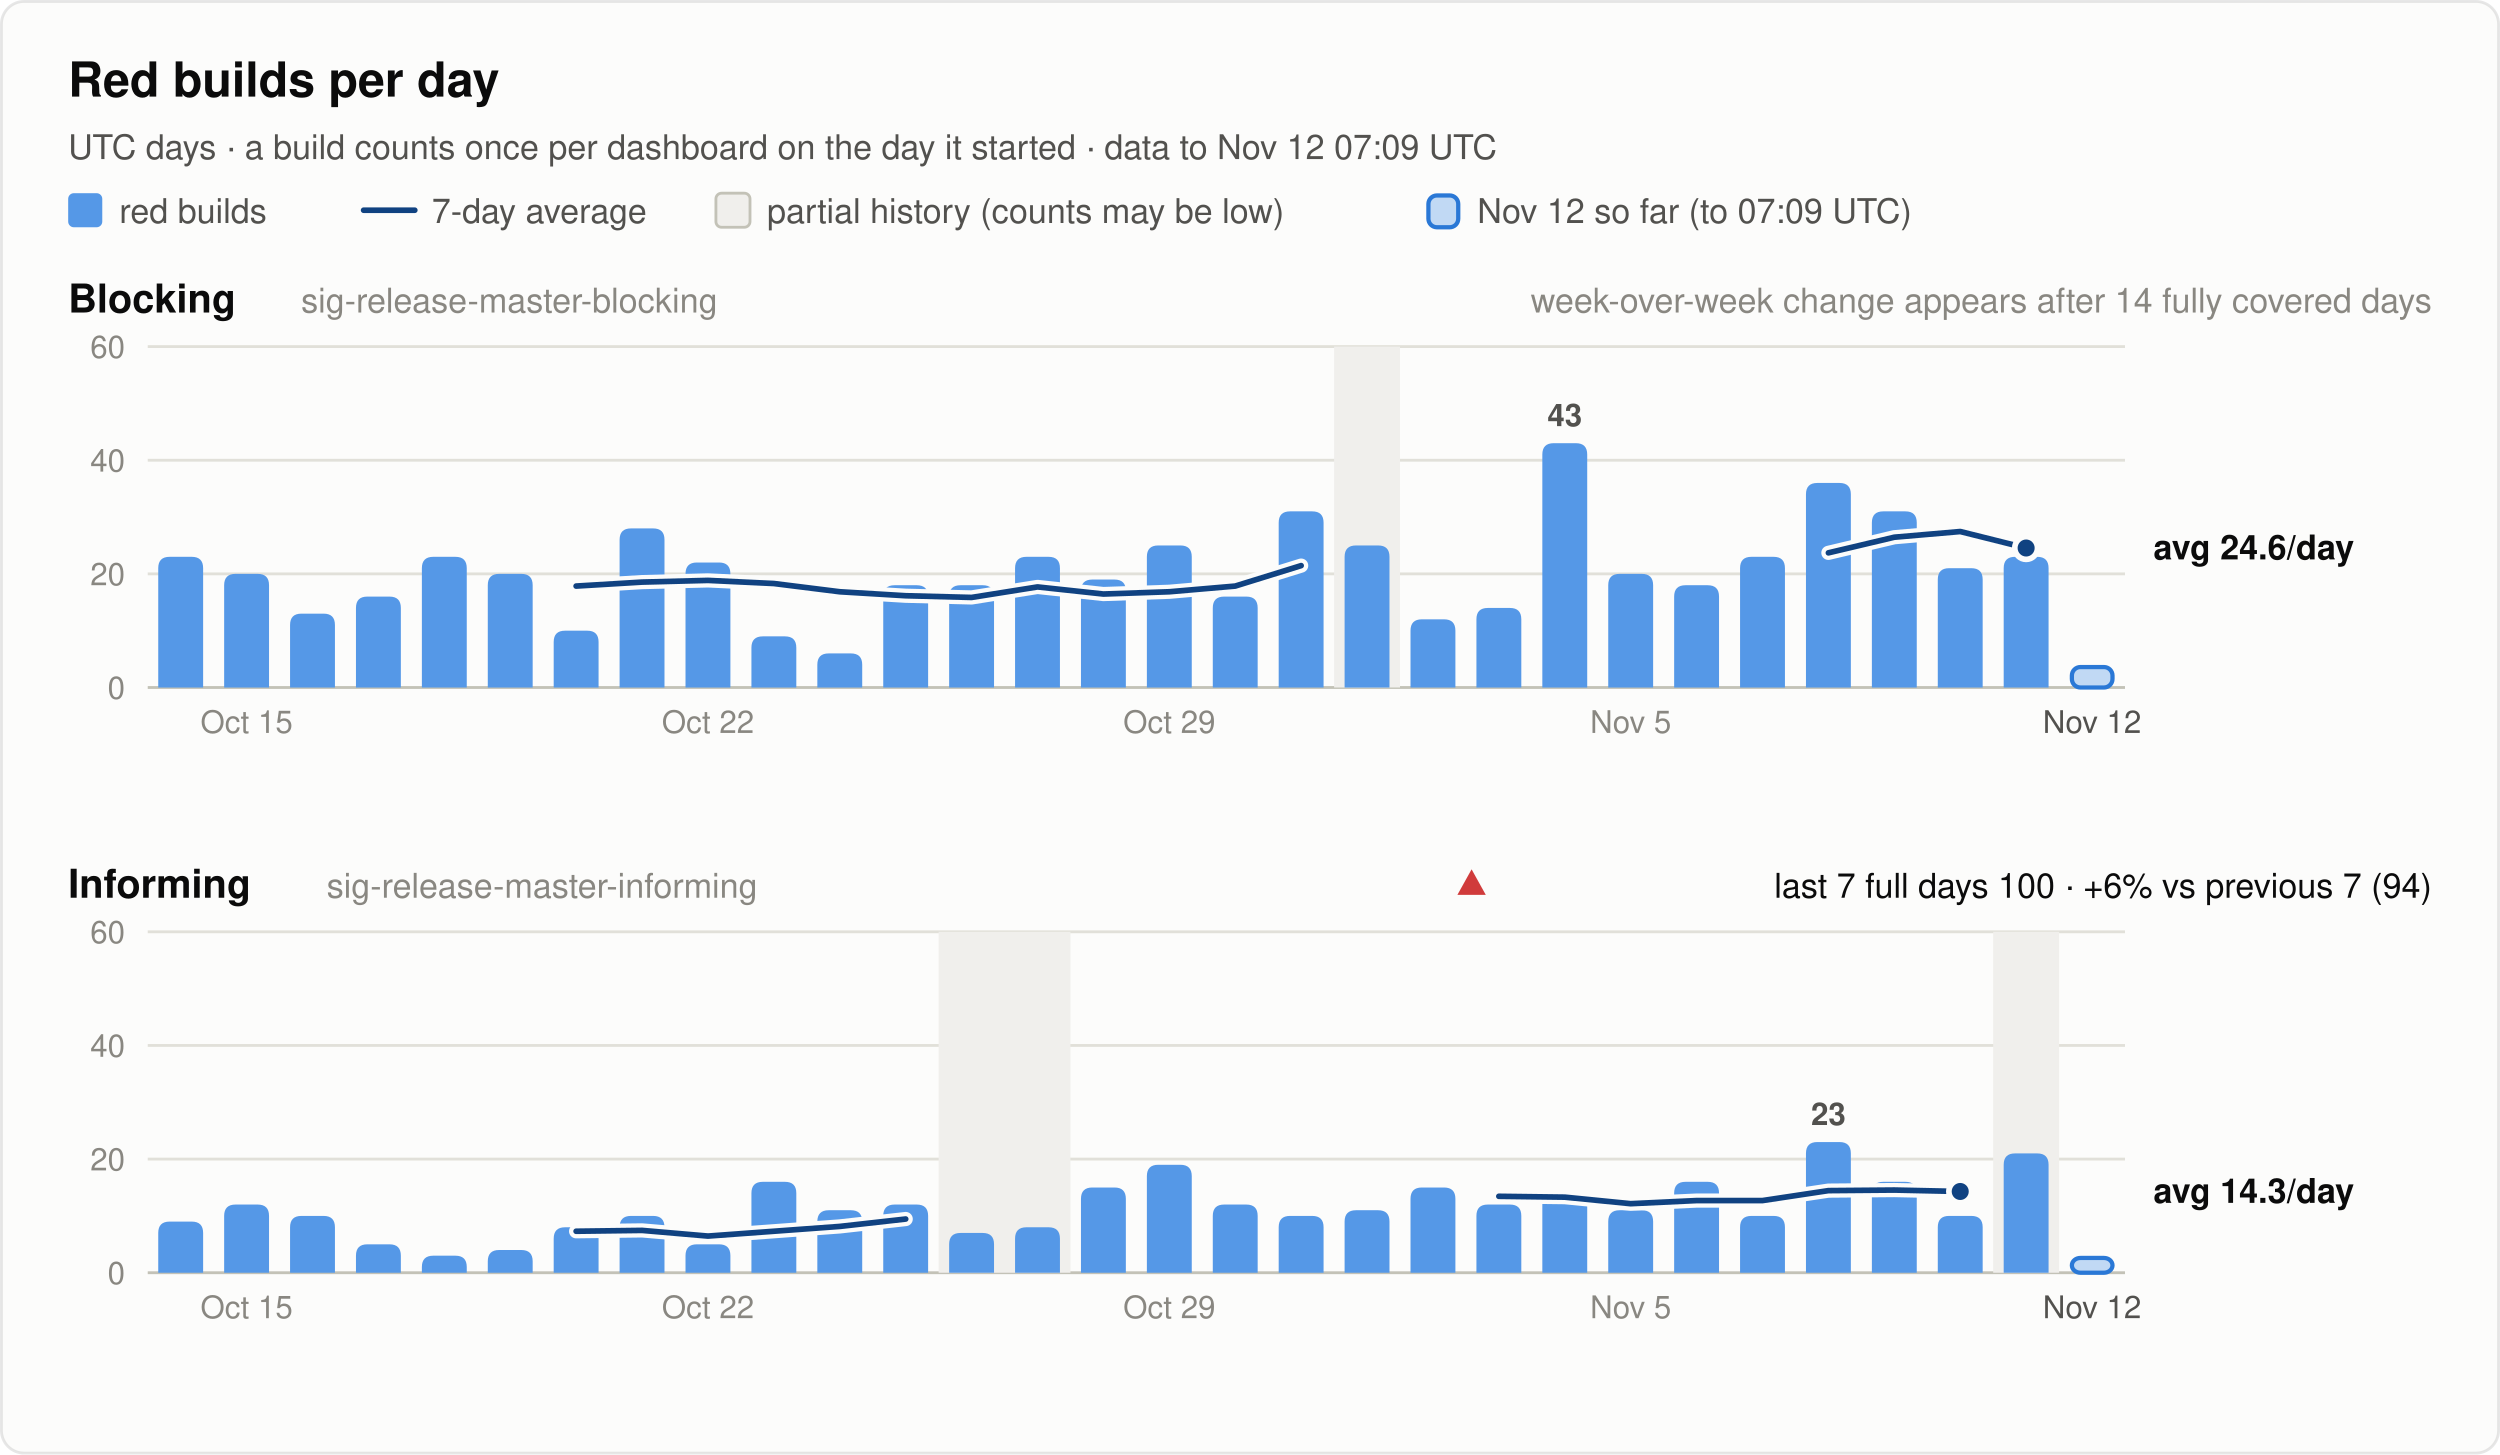
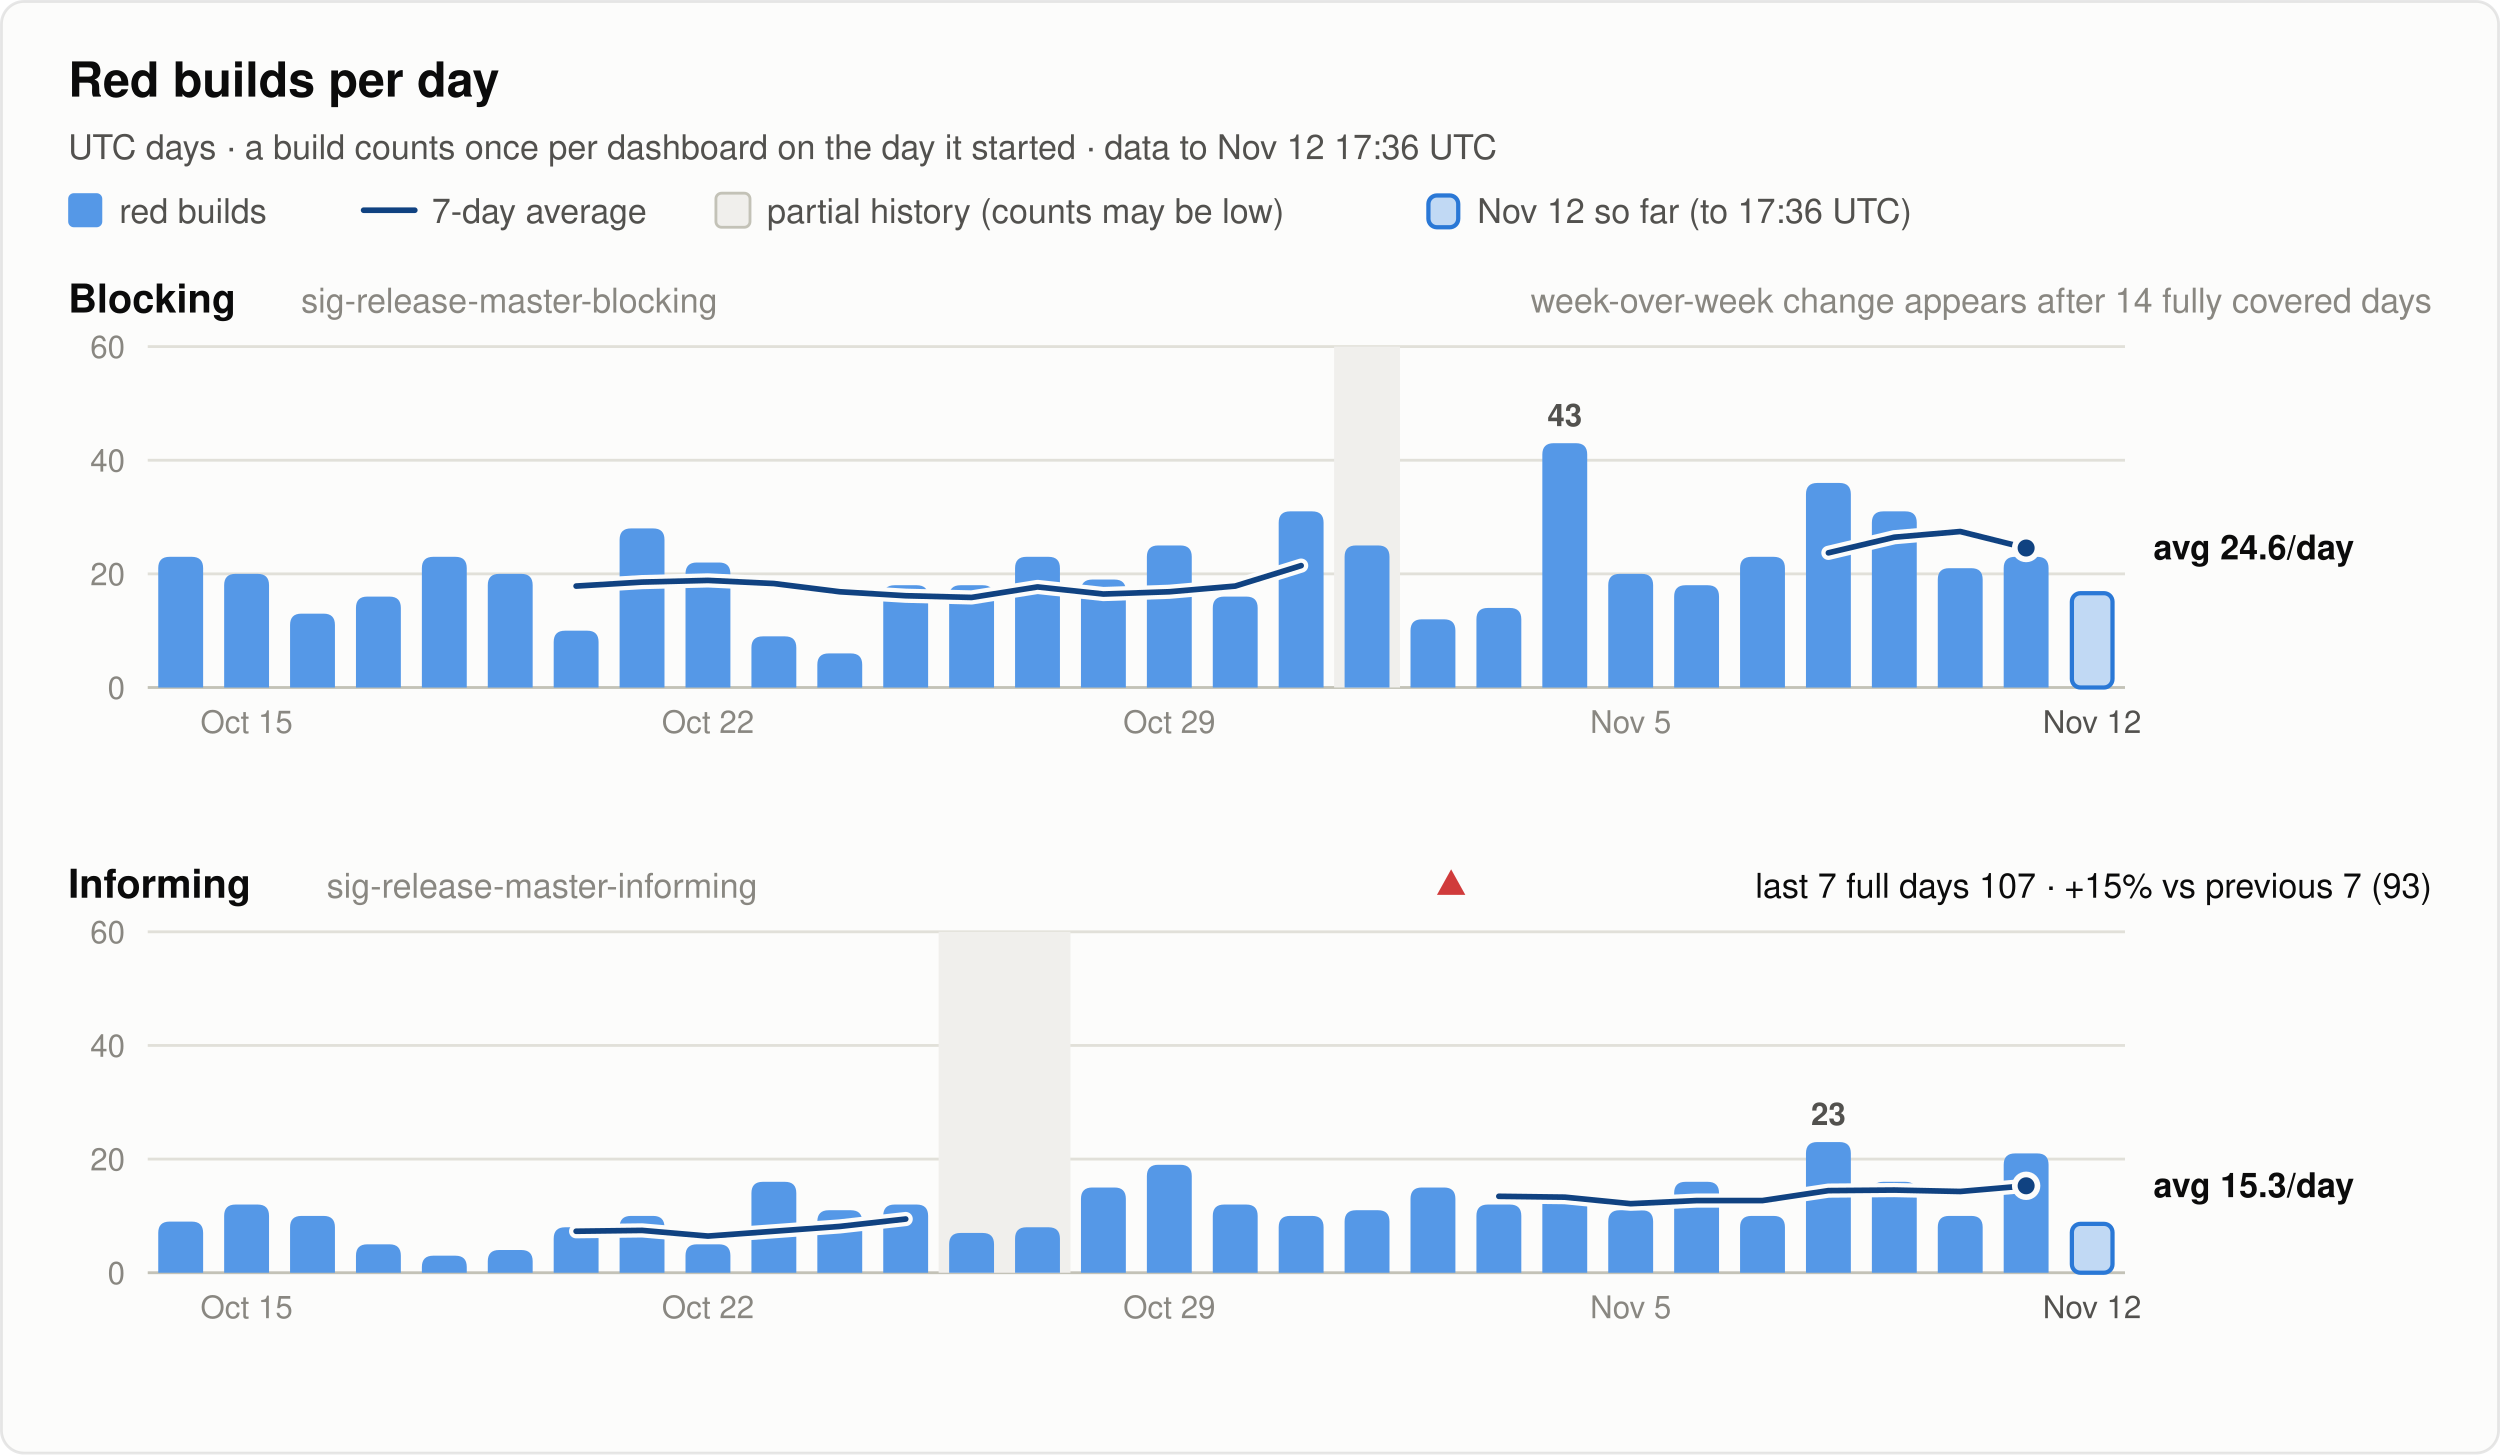
<svg xmlns="http://www.w3.org/2000/svg" width="880" height="512" viewBox="0 0 880 512" font-family="system-ui, -apple-system, 'Segoe UI', Helvetica, Arial, sans-serif" role="img">
  <rect x="0.5" y="0.5" width="879" height="511" rx="8" fill="#fcfcfb" stroke="rgba(11,11,11,0.10)" />
  <text x="24.0" y="34.0" font-size="17" font-weight="600" fill="#0b0b0b" text-anchor="start">Red builds per day</text>
-   <text x="24.0" y="56.0" font-size="12" font-weight="400" fill="#52514e" text-anchor="start">UTC days · a build counts once per dashboard on the day it started · data to Nov 12 07:09 UTC</text>
+   <text x="24.0" y="56.0" font-size="12" font-weight="400" fill="#52514e" text-anchor="start">UTC days · a build counts once per dashboard on the day it started · data to Nov 12 17:36 UTC</text>
  <rect x="24" y="68" width="12" height="12" rx="2" fill="#5598e7" />
  <text x="42.0" y="78.5" font-size="12" font-weight="400" fill="#52514e" text-anchor="start">red builds</text>
  <line x1="128" y1="74" x2="146" y2="74" stroke="#104281" stroke-width="2" stroke-linecap="round" />
  <text x="152.0" y="78.5" font-size="12" font-weight="400" fill="#52514e" text-anchor="start">7-day average</text>
  <rect x="252" y="68" width="12" height="12" rx="2" fill="#f0efec" stroke="#c3c2b7" />
  <text x="270.0" y="78.5" font-size="12" font-weight="400" fill="#52514e" text-anchor="start">partial history (counts may be low)</text>
  <rect x="502.8" y="68.8" width="10.5" height="11.2" rx="3" fill="#5598e7" fill-opacity="0.35" stroke="#2a78d6" stroke-width="1.5" />
-   <text x="520.0" y="78.5" font-size="12" font-weight="400" fill="#52514e" text-anchor="start">Nov 12 so far (to 07:09 UTC)</text>
+   <text x="520.0" y="78.5" font-size="12" font-weight="400" fill="#52514e" text-anchor="start">Nov 12 so far (to 17:36 UTC)</text>
  <text x="24.0" y="110.0" font-size="14" font-weight="600" fill="#0b0b0b" text-anchor="start">Blocking</text>
  <text x="106.0" y="110.0" font-size="12" font-weight="400" fill="#898781" text-anchor="start">sig-release-master-blocking</text>
  <text x="856.0" y="110.0" font-size="12" font-weight="400" fill="#898781" text-anchor="end">week-over-week change appears after 14 fully covered days</text>
  <line x1="52" y1="242.0" x2="748" y2="242.0" stroke="#c3c2b7" stroke-width="1" />
  <text x="44.0" y="246.0" font-size="11" font-weight="400" fill="#898781" text-anchor="end" font-variant-numeric="tabular-nums">0</text>
  <line x1="52" y1="202.0" x2="748" y2="202.0" stroke="#e1e0d9" stroke-width="1" />
  <text x="44.0" y="206.0" font-size="11" font-weight="400" fill="#898781" text-anchor="end" font-variant-numeric="tabular-nums">20</text>
  <line x1="52" y1="162.0" x2="748" y2="162.0" stroke="#e1e0d9" stroke-width="1" />
  <text x="44.0" y="166.0" font-size="11" font-weight="400" fill="#898781" text-anchor="end" font-variant-numeric="tabular-nums">40</text>
  <line x1="52" y1="122.0" x2="748" y2="122.0" stroke="#e1e0d9" stroke-width="1" />
  <text x="44.0" y="126.0" font-size="11" font-weight="400" fill="#898781" text-anchor="end" font-variant-numeric="tabular-nums">60</text>
  <rect x="469.6" y="122.0" width="23.2" height="120.0" fill="#f0efec" />
  <path d="M55.7,242.0 V200.0 Q55.7,196.0 59.7,196.0 H67.5 Q71.5,196.0 71.5,200.0 V242.0 Z" fill="#5598e7" />
  <path d="M78.9,242.0 V206.0 Q78.9,202.0 82.9,202.0 H90.7 Q94.7,202.0 94.7,206.0 V242.0 Z" fill="#5598e7" />
  <path d="M102.1,242.0 V220.0 Q102.1,216.0 106.1,216.0 H113.9 Q117.9,216.0 117.9,220.0 V242.0 Z" fill="#5598e7" />
  <path d="M125.3,242.0 V214.0 Q125.3,210.0 129.3,210.0 H137.1 Q141.1,210.0 141.1,214.0 V242.0 Z" fill="#5598e7" />
  <path d="M148.5,242.0 V200.0 Q148.5,196.0 152.5,196.0 H160.3 Q164.3,196.0 164.3,200.0 V242.0 Z" fill="#5598e7" />
  <path d="M171.7,242.0 V206.0 Q171.7,202.0 175.7,202.0 H183.5 Q187.5,202.0 187.5,206.0 V242.0 Z" fill="#5598e7" />
  <path d="M194.9,242.0 V226.0 Q194.9,222.0 198.9,222.0 H206.7 Q210.7,222.0 210.7,226.0 V242.0 Z" fill="#5598e7" />
  <path d="M218.1,242.0 V190.0 Q218.1,186.0 222.1,186.0 H229.9 Q233.9,186.0 233.9,190.0 V242.0 Z" fill="#5598e7" />
  <path d="M241.3,242.0 V202.0 Q241.3,198.0 245.3,198.0 H253.1 Q257.1,198.0 257.1,202.0 V242.0 Z" fill="#5598e7" />
  <path d="M264.5,242.0 V228.0 Q264.5,224.0 268.5,224.0 H276.3 Q280.3,224.0 280.3,228.0 V242.0 Z" fill="#5598e7" />
  <path d="M287.7,242.0 V234.0 Q287.7,230.0 291.7,230.0 H299.5 Q303.5,230.0 303.5,234.0 V242.0 Z" fill="#5598e7" />
  <path d="M310.9,242.0 V210.0 Q310.9,206.0 314.9,206.0 H322.7 Q326.7,206.0 326.7,210.0 V242.0 Z" fill="#5598e7" />
  <path d="M334.1,242.0 V210.0 Q334.1,206.0 338.1,206.0 H345.9 Q349.9,206.0 349.9,210.0 V242.0 Z" fill="#5598e7" />
  <path d="M357.3,242.0 V200.0 Q357.3,196.0 361.3,196.0 H369.1 Q373.1,196.0 373.1,200.0 V242.0 Z" fill="#5598e7" />
  <path d="M380.5,242.0 V208.0 Q380.5,204.0 384.5,204.0 H392.3 Q396.3,204.0 396.3,208.0 V242.0 Z" fill="#5598e7" />
  <path d="M403.7,242.0 V196.0 Q403.7,192.0 407.7,192.0 H415.5 Q419.5,192.0 419.5,196.0 V242.0 Z" fill="#5598e7" />
  <path d="M426.9,242.0 V214.0 Q426.9,210.0 430.9,210.0 H438.7 Q442.7,210.0 442.7,214.0 V242.0 Z" fill="#5598e7" />
  <path d="M450.1,242.0 V184.0 Q450.1,180.0 454.1,180.0 H461.9 Q465.9,180.0 465.9,184.0 V242.0 Z" fill="#5598e7" />
  <path d="M473.3,242.0 V196.0 Q473.3,192.0 477.3,192.0 H485.1 Q489.1,192.0 489.1,196.0 V242.0 Z" fill="#5598e7" />
  <path d="M496.5,242.0 V222.0 Q496.5,218.0 500.5,218.0 H508.3 Q512.3,218.0 512.3,222.0 V242.0 Z" fill="#5598e7" />
  <path d="M519.7,242.0 V218.0 Q519.7,214.0 523.7,214.0 H531.5 Q535.5,214.0 535.5,218.0 V242.0 Z" fill="#5598e7" />
  <path d="M542.9,242.0 V160.0 Q542.9,156.0 546.9,156.0 H554.7 Q558.7,156.0 558.7,160.0 V242.0 Z" fill="#5598e7" />
  <text x="550.8" y="150.0" font-size="11" font-weight="600" fill="#52514e" text-anchor="middle">43</text>
  <path d="M566.1,242.0 V206.0 Q566.1,202.0 570.1,202.0 H577.9 Q581.9,202.0 581.9,206.0 V242.0 Z" fill="#5598e7" />
  <path d="M589.3,242.0 V210.0 Q589.3,206.0 593.3,206.0 H601.1 Q605.1,206.0 605.1,210.0 V242.0 Z" fill="#5598e7" />
  <path d="M612.5,242.0 V200.0 Q612.5,196.0 616.5,196.0 H624.3 Q628.3,196.0 628.3,200.0 V242.0 Z" fill="#5598e7" />
  <path d="M635.7,242.0 V174.0 Q635.7,170.0 639.7,170.0 H647.5 Q651.5,170.0 651.5,174.0 V242.0 Z" fill="#5598e7" />
  <path d="M658.9,242.0 V184.0 Q658.9,180.0 662.9,180.0 H670.7 Q674.7,180.0 674.7,184.0 V242.0 Z" fill="#5598e7" />
  <path d="M682.1,242.0 V204.0 Q682.1,200.0 686.1,200.0 H693.9 Q697.9,200.0 697.9,204.0 V242.0 Z" fill="#5598e7" />
  <path d="M705.3,242.0 V200.0 Q705.3,196.0 709.3,196.0 H717.1 Q721.1,196.0 721.1,200.0 V242.0 Z" fill="#5598e7" />
-   <rect x="729.3" y="234.8" width="14.3" height="7.2" rx="3" fill="#5598e7" fill-opacity="0.35" stroke="#2a78d6" stroke-width="1.5" />
+   <rect x="729.3" y="208.8" width="14.3" height="33.2" rx="3" fill="#5598e7" fill-opacity="0.35" stroke="#2a78d6" stroke-width="1.5" />
  <polyline points="202.8,206.3 226.0,204.9 249.2,204.3 272.4,205.4 295.6,208.3 318.8,209.7 342.0,210.3 365.2,206.6 388.4,209.1 411.6,208.3 434.8,206.3 458.0,199.1" fill="none" stroke="#fcfcfb" stroke-width="5" stroke-linejoin="round" stroke-linecap="round" />
  <polyline points="202.8,206.3 226.0,204.9 249.2,204.3 272.4,205.4 295.6,208.3 318.8,209.7 342.0,210.3 365.2,206.6 388.4,209.1 411.6,208.3 434.8,206.3 458.0,199.1" fill="none" stroke="#104281" stroke-width="2" stroke-linejoin="round" stroke-linecap="round" />
  <polyline points="643.6,194.6 666.8,189.1 690.0,187.1 713.2,192.9" fill="none" stroke="#fcfcfb" stroke-width="5" stroke-linejoin="round" stroke-linecap="round" />
  <polyline points="643.6,194.6 666.8,189.1 690.0,187.1 713.2,192.9" fill="none" stroke="#104281" stroke-width="2" stroke-linejoin="round" stroke-linecap="round" />
  <circle cx="713.2" cy="192.9" r="4" fill="#104281" stroke="#fcfcfb" stroke-width="2" />
  <text x="758.0" y="196.9" font-size="12" font-weight="600" fill="#0b0b0b" text-anchor="start">avg 24.6/day</text>
  <text x="86.8" y="258.0" font-size="11" font-weight="400" fill="#898781" text-anchor="middle">Oct 15</text>
  <text x="249.2" y="258.0" font-size="11" font-weight="400" fill="#898781" text-anchor="middle">Oct 22</text>
  <text x="411.6" y="258.0" font-size="11" font-weight="400" fill="#898781" text-anchor="middle">Oct 29</text>
  <text x="574.0" y="258.0" font-size="11" font-weight="400" fill="#898781" text-anchor="middle">Nov 5</text>
  <text x="736.4" y="258.0" font-size="11" font-weight="400" fill="#52514e" text-anchor="middle">Nov 12</text>
  <text x="24.0" y="316.0" font-size="14" font-weight="600" fill="#0b0b0b" text-anchor="start">Informing</text>
  <text x="115.0" y="316.0" font-size="12" font-weight="400" fill="#898781" text-anchor="start">sig-release-master-informing</text>
-   <text x="856.0" y="316.0" font-size="12" font-weight="400" fill="#0b0b0b" text-anchor="end">last 7 full days 100 · +6% vs previous 7 (94)</text>
-   <polygon points="518.0,306 523.0,315 513.0,315" fill="#d03b3b" />
+   <text x="856.0" y="316.0" font-size="12" font-weight="400" fill="#0b0b0b" text-anchor="end">last 7 full days 107 · +15% vs previous 7 (93)</text>
+   <polygon points="510.8,306 515.8,315 505.8,315" fill="#d03b3b" />
  <line x1="52" y1="448.0" x2="748" y2="448.0" stroke="#c3c2b7" stroke-width="1" />
  <text x="44.0" y="452.0" font-size="11" font-weight="400" fill="#898781" text-anchor="end" font-variant-numeric="tabular-nums">0</text>
  <line x1="52" y1="408.0" x2="748" y2="408.0" stroke="#e1e0d9" stroke-width="1" />
  <text x="44.0" y="412.0" font-size="11" font-weight="400" fill="#898781" text-anchor="end" font-variant-numeric="tabular-nums">20</text>
  <line x1="52" y1="368.0" x2="748" y2="368.0" stroke="#e1e0d9" stroke-width="1" />
  <text x="44.0" y="372.0" font-size="11" font-weight="400" fill="#898781" text-anchor="end" font-variant-numeric="tabular-nums">40</text>
  <line x1="52" y1="328.0" x2="748" y2="328.0" stroke="#e1e0d9" stroke-width="1" />
  <text x="44.0" y="332.0" font-size="11" font-weight="400" fill="#898781" text-anchor="end" font-variant-numeric="tabular-nums">60</text>
  <rect x="330.4" y="328.0" width="46.4" height="120.0" fill="#f0efec" />
-   <rect x="701.6" y="328.0" width="23.2" height="120.0" fill="#f0efec" />
  <path d="M55.7,448.0 V434.0 Q55.7,430.0 59.7,430.0 H67.5 Q71.5,430.0 71.5,434.0 V448.0 Z" fill="#5598e7" />
  <path d="M78.9,448.0 V428.0 Q78.9,424.0 82.9,424.0 H90.7 Q94.7,424.0 94.7,428.0 V448.0 Z" fill="#5598e7" />
  <path d="M102.1,448.0 V432.0 Q102.1,428.0 106.1,428.0 H113.9 Q117.9,428.0 117.9,432.0 V448.0 Z" fill="#5598e7" />
  <path d="M125.3,448.0 V442.0 Q125.3,438.0 129.3,438.0 H137.1 Q141.1,438.0 141.1,442.0 V448.0 Z" fill="#5598e7" />
  <path d="M148.5,448.0 V446.0 Q148.5,442.0 152.5,442.0 H160.3 Q164.3,442.0 164.3,446.0 V448.0 Z" fill="#5598e7" />
  <path d="M171.7,448.0 V444.0 Q171.7,440.0 175.7,440.0 H183.5 Q187.5,440.0 187.5,444.0 V448.0 Z" fill="#5598e7" />
  <path d="M194.9,448.0 V436.0 Q194.9,432.0 198.9,432.0 H206.7 Q210.7,432.0 210.7,436.0 V448.0 Z" fill="#5598e7" />
  <path d="M218.1,448.0 V432.0 Q218.1,428.0 222.1,428.0 H229.9 Q233.9,428.0 233.9,432.0 V448.0 Z" fill="#5598e7" />
  <path d="M241.3,448.0 V442.0 Q241.3,438.0 245.3,438.0 H253.1 Q257.1,438.0 257.1,442.0 V448.0 Z" fill="#5598e7" />
  <path d="M264.5,448.0 V420.0 Q264.5,416.0 268.5,416.0 H276.3 Q280.3,416.0 280.3,420.0 V448.0 Z" fill="#5598e7" />
  <path d="M287.7,448.0 V430.0 Q287.7,426.0 291.7,426.0 H299.5 Q303.5,426.0 303.5,430.0 V448.0 Z" fill="#5598e7" />
  <path d="M310.9,448.0 V428.0 Q310.9,424.0 314.9,424.0 H322.7 Q326.7,424.0 326.7,428.0 V448.0 Z" fill="#5598e7" />
  <path d="M334.1,448.0 V438.0 Q334.1,434.0 338.1,434.0 H345.9 Q349.9,434.0 349.9,438.0 V448.0 Z" fill="#5598e7" />
  <path d="M357.3,448.0 V436.0 Q357.3,432.0 361.3,432.0 H369.1 Q373.1,432.0 373.1,436.0 V448.0 Z" fill="#5598e7" />
  <path d="M380.5,448.0 V422.0 Q380.5,418.0 384.5,418.0 H392.3 Q396.3,418.0 396.3,422.0 V448.0 Z" fill="#5598e7" />
  <path d="M403.7,448.0 V414.0 Q403.7,410.0 407.7,410.0 H415.5 Q419.5,410.0 419.5,414.0 V448.0 Z" fill="#5598e7" />
  <path d="M426.9,448.0 V428.0 Q426.9,424.0 430.9,424.0 H438.7 Q442.7,424.0 442.7,428.0 V448.0 Z" fill="#5598e7" />
  <path d="M450.1,448.0 V432.0 Q450.1,428.0 454.1,428.0 H461.9 Q465.9,428.0 465.9,432.0 V448.0 Z" fill="#5598e7" />
  <path d="M473.3,448.0 V430.0 Q473.3,426.0 477.3,426.0 H485.1 Q489.1,426.0 489.1,430.0 V448.0 Z" fill="#5598e7" />
  <path d="M496.5,448.0 V422.0 Q496.5,418.0 500.5,418.0 H508.3 Q512.3,418.0 512.3,422.0 V448.0 Z" fill="#5598e7" />
  <path d="M519.7,448.0 V428.0 Q519.7,424.0 523.7,424.0 H531.5 Q535.5,424.0 535.5,428.0 V448.0 Z" fill="#5598e7" />
  <path d="M542.9,448.0 V424.0 Q542.9,420.0 546.9,420.0 H554.7 Q558.7,420.0 558.7,424.0 V448.0 Z" fill="#5598e7" />
  <path d="M566.1,448.0 V430.0 Q566.1,426.0 570.1,426.0 H577.9 Q581.9,426.0 581.9,430.0 V448.0 Z" fill="#5598e7" />
  <path d="M589.3,448.0 V420.0 Q589.3,416.0 593.3,416.0 H601.1 Q605.1,416.0 605.1,420.0 V448.0 Z" fill="#5598e7" />
  <path d="M612.5,448.0 V432.0 Q612.5,428.0 616.5,428.0 H624.3 Q628.3,428.0 628.3,432.0 V448.0 Z" fill="#5598e7" />
  <path d="M635.7,448.0 V406.0 Q635.7,402.0 639.7,402.0 H647.5 Q651.5,402.0 651.5,406.0 V448.0 Z" fill="#5598e7" />
  <text x="643.6" y="396.0" font-size="11" font-weight="600" fill="#52514e" text-anchor="middle">23</text>
  <path d="M658.9,448.0 V420.0 Q658.9,416.0 662.9,416.0 H670.7 Q674.7,416.0 674.7,420.0 V448.0 Z" fill="#5598e7" />
  <path d="M682.1,448.0 V432.0 Q682.1,428.0 686.1,428.0 H693.9 Q697.9,428.0 697.9,432.0 V448.0 Z" fill="#5598e7" />
  <path d="M705.3,448.0 V410.0 Q705.3,406.0 709.3,406.0 H717.1 Q721.1,406.0 721.1,410.0 V448.0 Z" fill="#5598e7" />
-   <rect x="729.3" y="442.8" width="14.3" height="5.2" rx="3" fill="#5598e7" fill-opacity="0.35" stroke="#2a78d6" stroke-width="1.5" />
+   <rect x="729.3" y="430.8" width="14.3" height="17.2" rx="3" fill="#5598e7" fill-opacity="0.35" stroke="#2a78d6" stroke-width="1.5" />
  <polyline points="202.8,433.4 226.0,433.1 249.2,435.1 272.4,433.4 295.6,431.7 318.8,429.1" fill="none" stroke="#fcfcfb" stroke-width="5" stroke-linejoin="round" stroke-linecap="round" />
  <polyline points="202.8,433.4 226.0,433.1 249.2,435.1 272.4,433.4 295.6,431.7 318.8,429.1" fill="none" stroke="#104281" stroke-width="2" stroke-linejoin="round" stroke-linecap="round" />
-   <polyline points="527.6,421.1 550.8,421.4 574.0,423.7 597.2,422.6 620.4,422.6 643.6,419.1 666.8,418.9 690.0,419.4" fill="none" stroke="#fcfcfb" stroke-width="5" stroke-linejoin="round" stroke-linecap="round" />
-   <polyline points="527.6,421.1 550.8,421.4 574.0,423.7 597.2,422.6 620.4,422.6 643.6,419.1 666.8,418.9 690.0,419.4" fill="none" stroke="#104281" stroke-width="2" stroke-linejoin="round" stroke-linecap="round" />
-   <circle cx="690.0" cy="419.4" r="4" fill="#104281" stroke="#fcfcfb" stroke-width="2" />
-   <text x="758.0" y="423.4" font-size="12" font-weight="600" fill="#0b0b0b" text-anchor="start">avg 14.3/day</text>
+   <polyline points="527.6,421.1 550.8,421.4 574.0,423.7 597.2,422.6 620.4,422.6 643.6,419.1 666.8,418.9 690.0,419.4 713.2,417.4" fill="none" stroke="#fcfcfb" stroke-width="5" stroke-linejoin="round" stroke-linecap="round" />
+   <polyline points="527.6,421.1 550.8,421.4 574.0,423.7 597.2,422.6 620.4,422.6 643.6,419.1 666.8,418.9 690.0,419.4 713.2,417.4" fill="none" stroke="#104281" stroke-width="2" stroke-linejoin="round" stroke-linecap="round" />
+   <circle cx="713.2" cy="417.4" r="4" fill="#104281" stroke="#fcfcfb" stroke-width="2" />
+   <text x="758.0" y="421.4" font-size="12" font-weight="600" fill="#0b0b0b" text-anchor="start">avg 15.3/day</text>
  <text x="86.8" y="464.0" font-size="11" font-weight="400" fill="#898781" text-anchor="middle">Oct 15</text>
  <text x="249.2" y="464.0" font-size="11" font-weight="400" fill="#898781" text-anchor="middle">Oct 22</text>
  <text x="411.6" y="464.0" font-size="11" font-weight="400" fill="#898781" text-anchor="middle">Oct 29</text>
  <text x="574.0" y="464.0" font-size="11" font-weight="400" fill="#898781" text-anchor="middle">Nov 5</text>
  <text x="736.4" y="464.0" font-size="11" font-weight="400" fill="#52514e" text-anchor="middle">Nov 12</text>
</svg>
